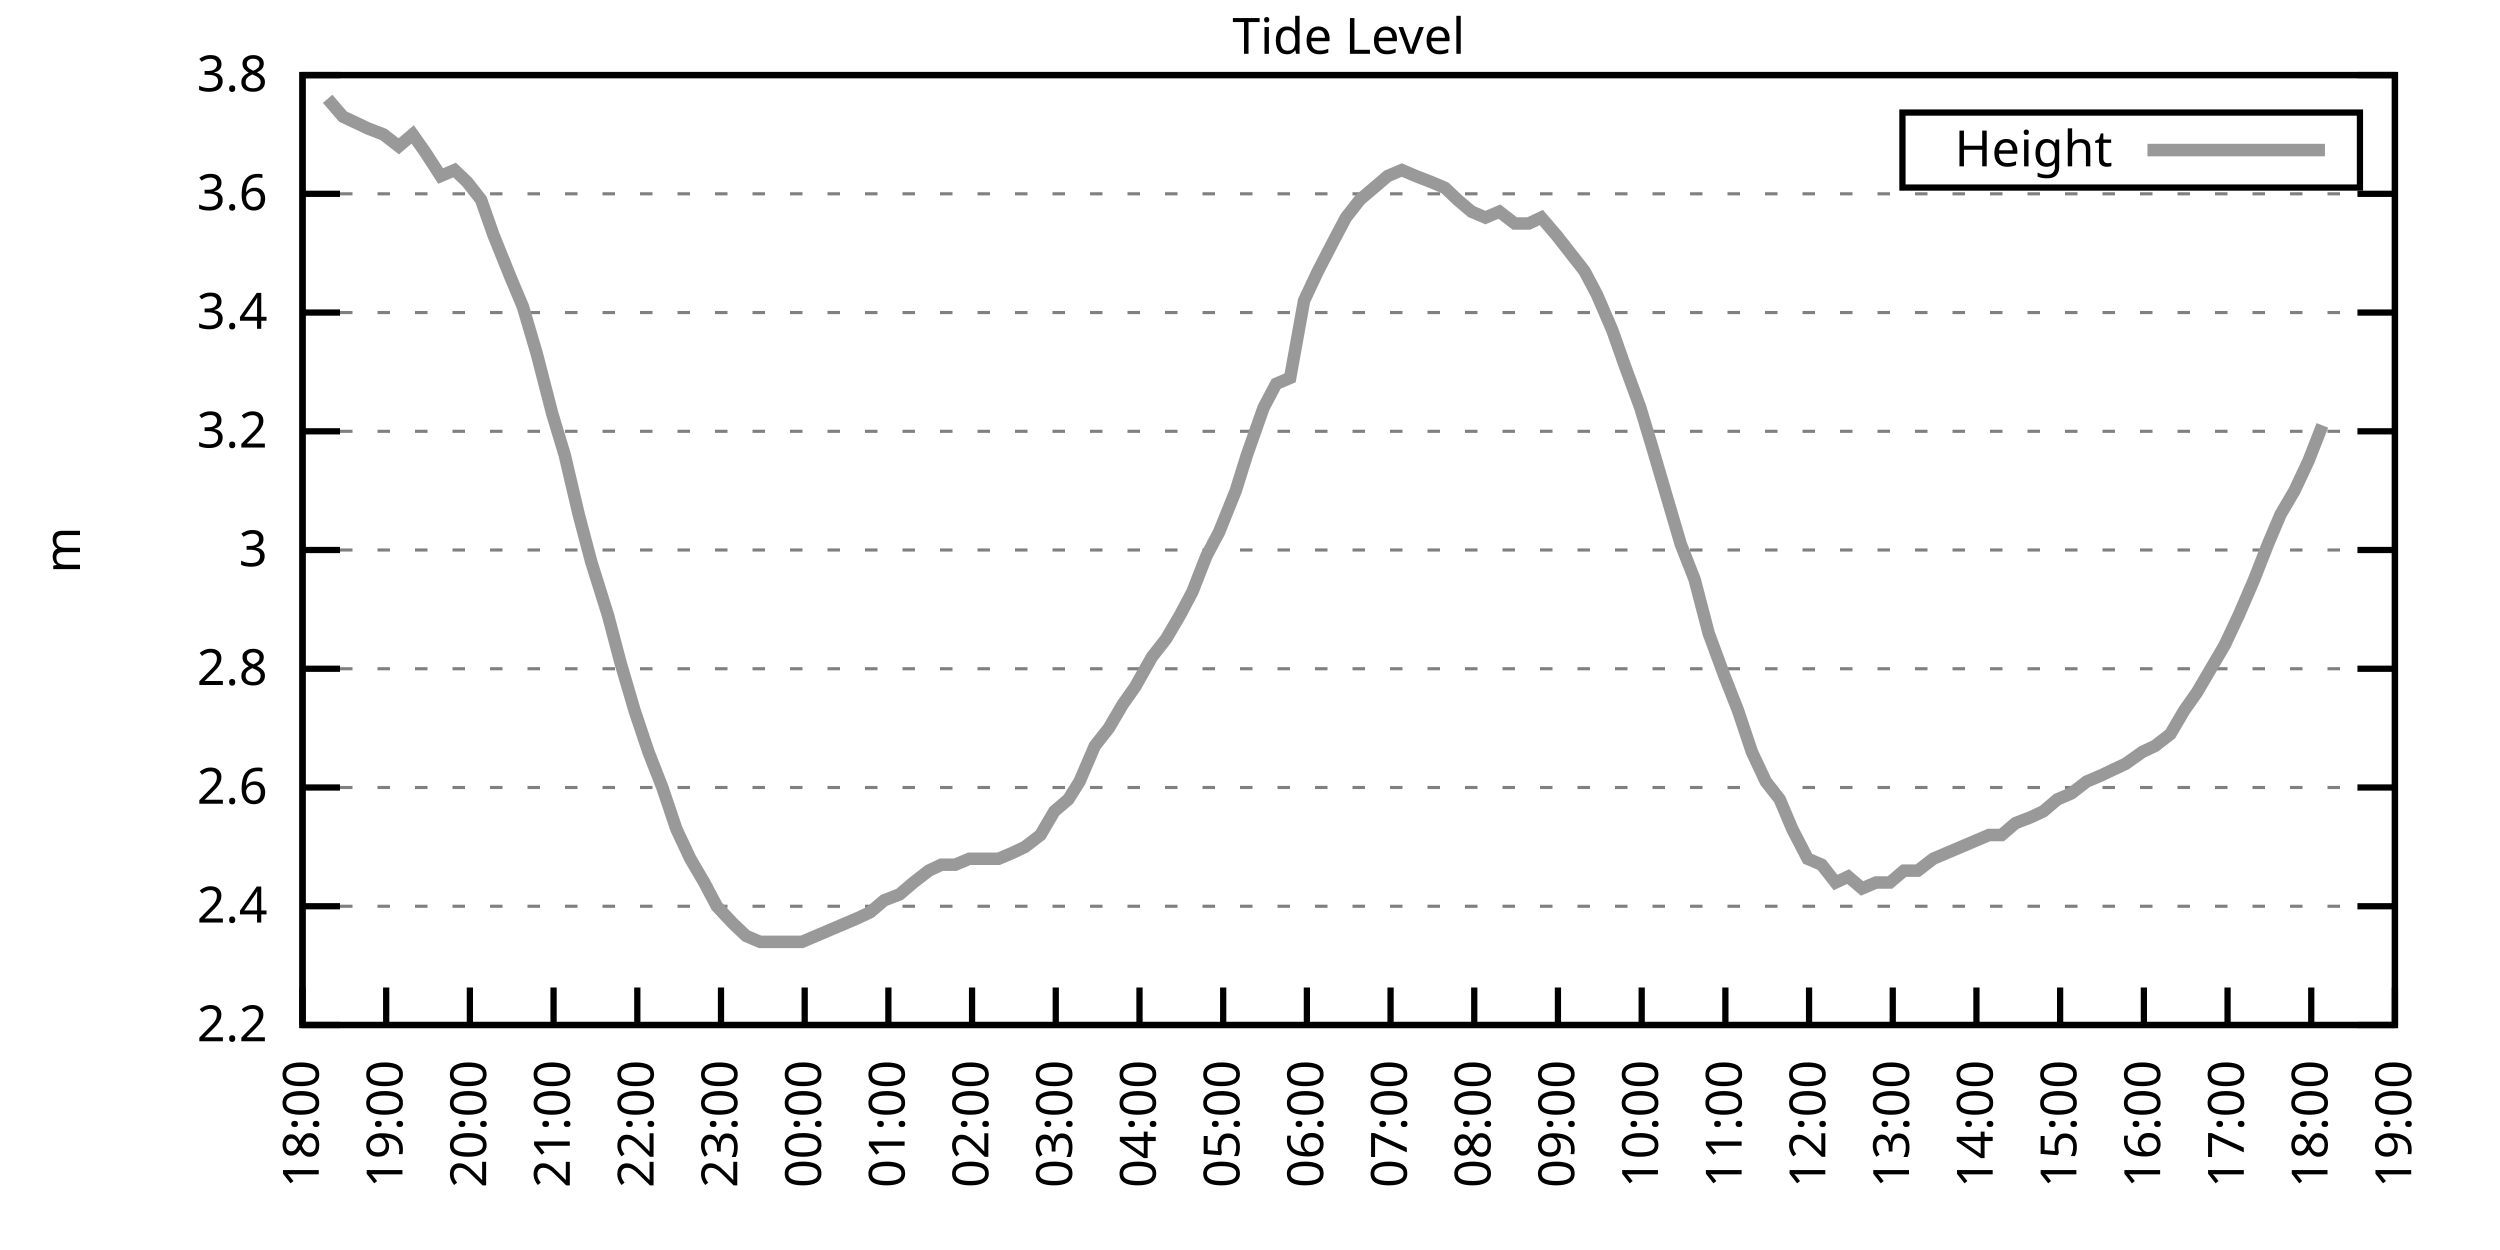
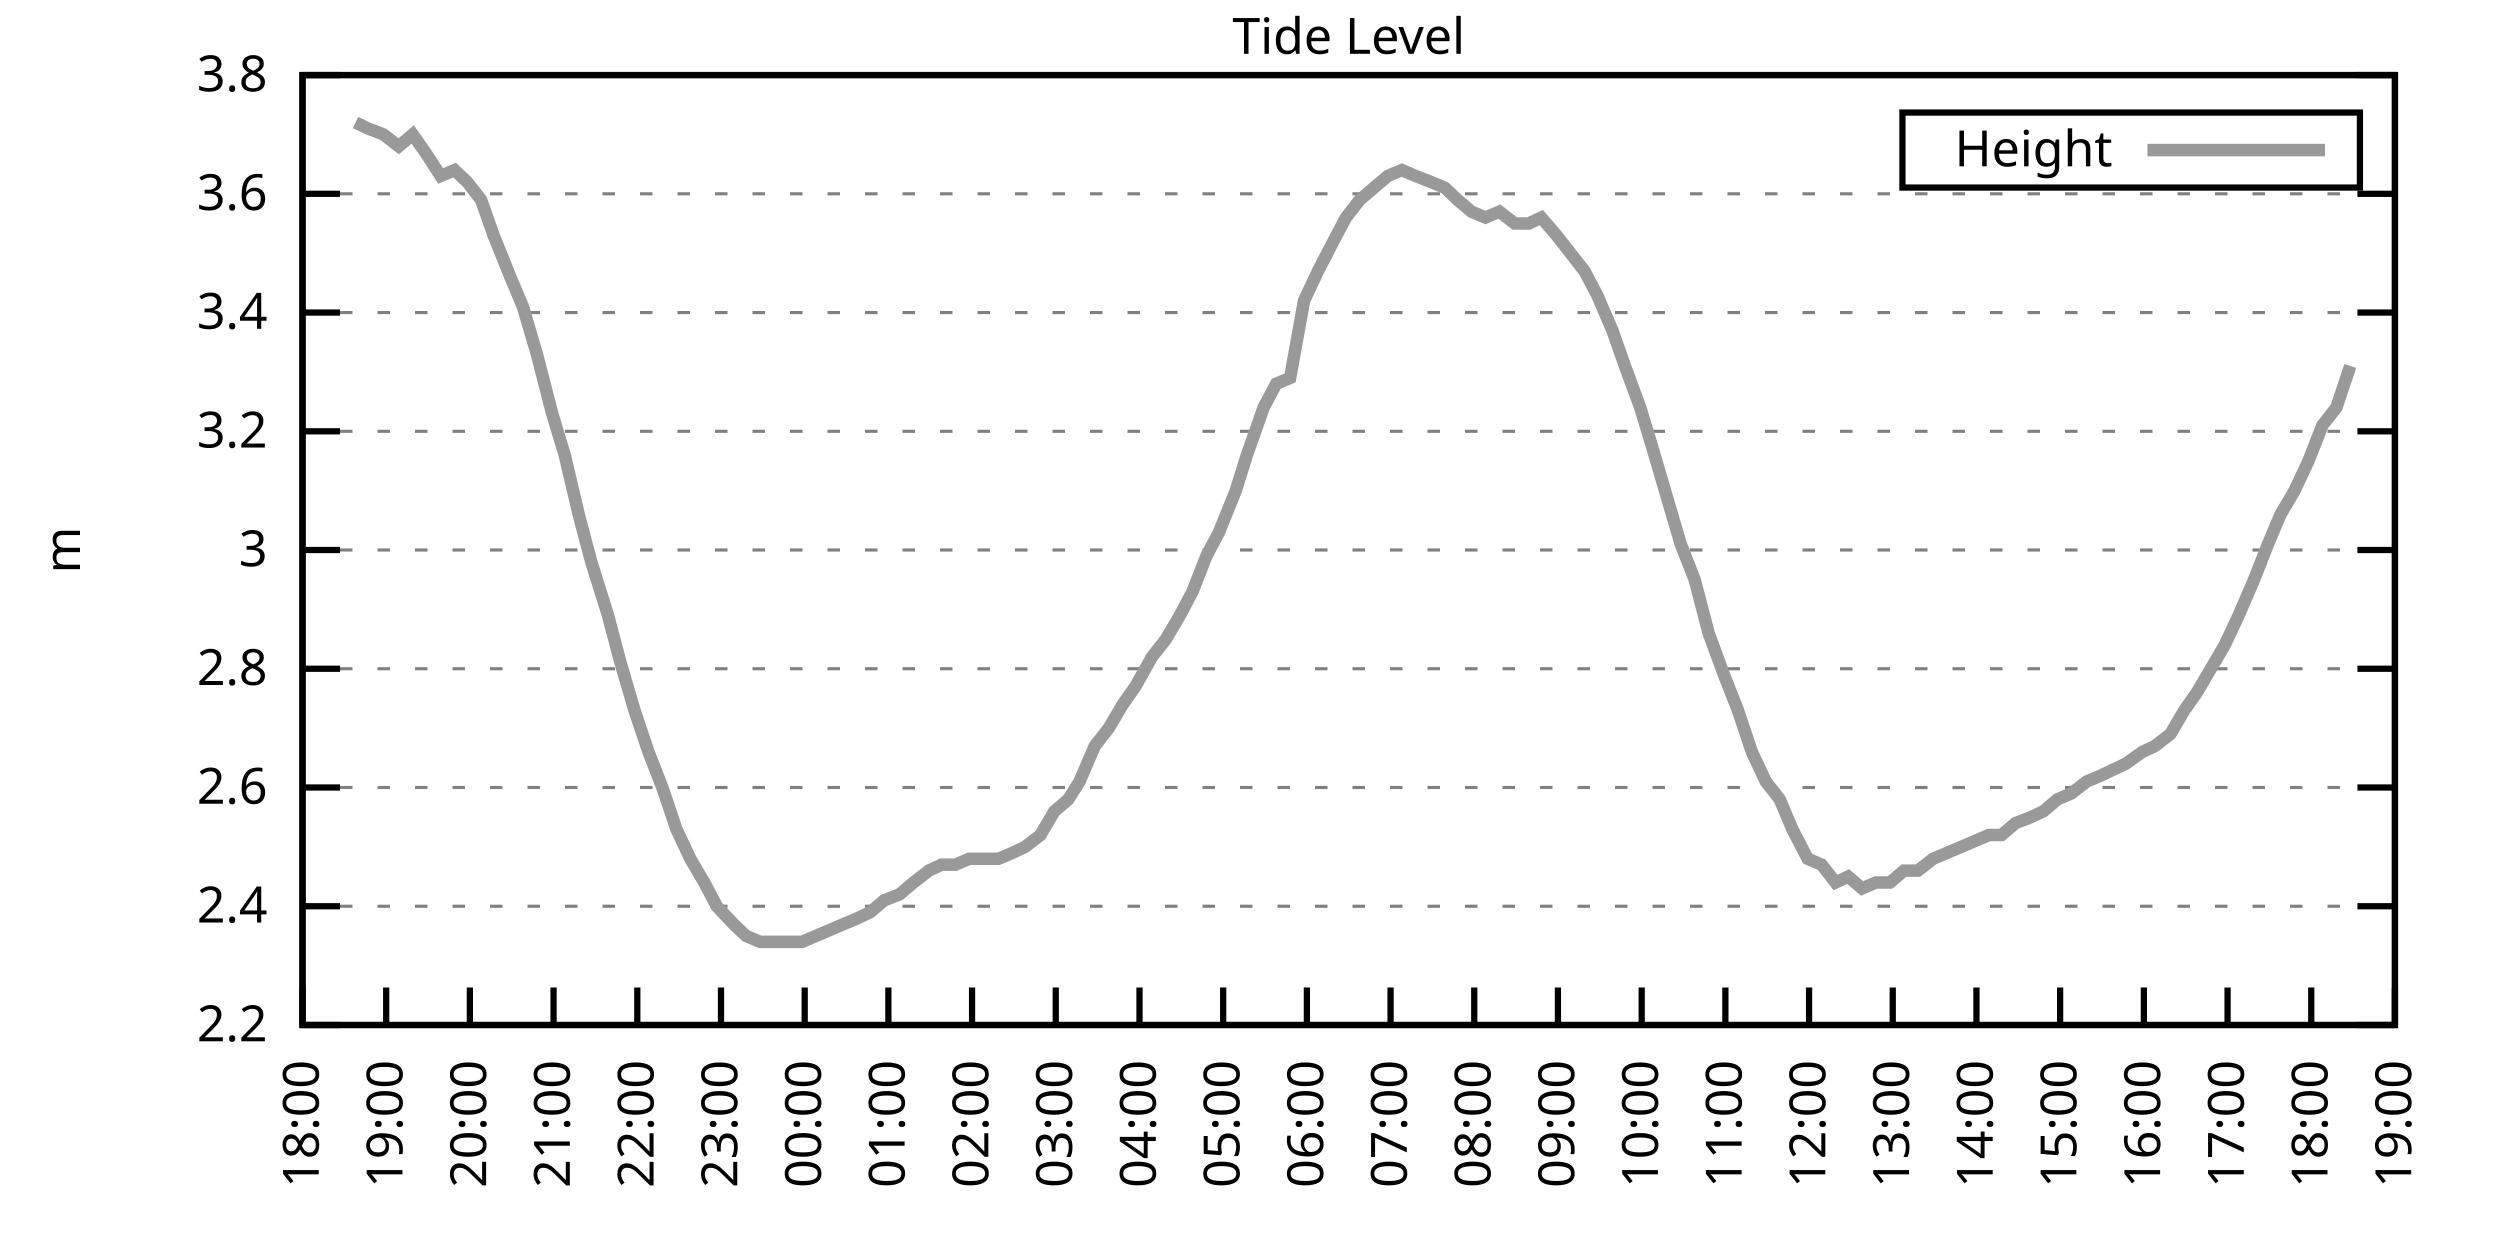
<svg xmlns="http://www.w3.org/2000/svg" xmlns:xlink="http://www.w3.org/1999/xlink" width="400" height="200" viewBox="0 0 400 200">
  <g id="gnuplot_canvas">
    <rect x="0" y="0" width="400" height="200" fill="none" />
    <defs>
      <circle id="gpDot" r="0.5" stroke-width="0.5" stroke="currentColor" />
      <path id="gpPt0" stroke-width="0.333" stroke="currentColor" d="M-1,0 h2 M0,-1 v2" />
      <path id="gpPt1" stroke-width="0.333" stroke="currentColor" d="M-1,-1 L1,1 M1,-1 L-1,1" />
      <path id="gpPt2" stroke-width="0.333" stroke="currentColor" d="M-1,0 L1,0 M0,-1 L0,1 M-1,-1 L1,1 M-1,1 L1,-1" />
      <rect id="gpPt3" stroke-width="0.333" stroke="currentColor" x="-1" y="-1" width="2" height="2" />
      <rect id="gpPt4" stroke-width="0.333" stroke="currentColor" fill="currentColor" x="-1" y="-1" width="2" height="2" />
      <circle id="gpPt5" stroke-width="0.333" stroke="currentColor" cx="0" cy="0" r="1" />
      <use xlink:href="#gpPt5" id="gpPt6" fill="currentColor" stroke="none" />
      <path id="gpPt7" stroke-width="0.333" stroke="currentColor" d="M0,-1.33 L-1.33,0.67 L1.33,0.67 z" />
      <use xlink:href="#gpPt7" id="gpPt8" fill="currentColor" stroke="none" />
      <use xlink:href="#gpPt7" id="gpPt9" stroke="currentColor" transform="rotate(180)" />
      <use xlink:href="#gpPt9" id="gpPt10" fill="currentColor" stroke="none" />
      <use xlink:href="#gpPt3" id="gpPt11" stroke="currentColor" transform="rotate(45)" />
      <use xlink:href="#gpPt11" id="gpPt12" fill="currentColor" stroke="none" />
      <path id="gpPt13" stroke-width="0.333" stroke="currentColor" d="M0,1.330 L1.265,0.411 L0.782,-1.067 L-0.782,-1.076 L-1.265,0.411 z" />
      <use xlink:href="#gpPt13" id="gpPt14" fill="currentColor" stroke="none" />
      <filter id="textbox" filterUnits="objectBoundingBox" x="0" y="0" height="1" width="1">
        <feFlood flood-color="white" flood-opacity="1" result="bgnd" />
        <feComposite in="SourceGraphic" in2="bgnd" operator="atop" />
      </filter>
      <filter id="greybox" filterUnits="objectBoundingBox" x="0" y="0" height="1" width="1">
        <feFlood flood-color="lightgrey" flood-opacity="1" result="grey" />
        <feComposite in="SourceGraphic" in2="grey" operator="atop" />
      </filter>
    </defs>
    <g fill="none" color="white" stroke="currentColor" stroke-width="1.00" stroke-linecap="butt" stroke-linejoin="miter">
</g>
    <g fill="none" color="black" stroke="currentColor" stroke-width="1.00" stroke-linecap="butt" stroke-linejoin="miter">
      <g stroke="none" shape-rendering="crispEdges">
        <polygon fill="rgb(255, 255, 255)" points="48.40,164.00 383.18,164.00 383.18,12.02 48.40,12.02 " />
      </g>
    </g>
    <g fill="none" color="black" stroke="currentColor" stroke-width="1.00" stroke-linecap="butt" stroke-linejoin="miter">
</g>
    <g fill="none" color="black" stroke="black" stroke-width="0.50" stroke-linecap="butt" stroke-linejoin="miter">
</g>
    <g fill="none" color="gray" stroke="currentColor" stroke-width="0.50" stroke-linecap="butt" stroke-linejoin="miter">
      <path stroke="gray" stroke-dasharray="2,4" class="gridline" d="M48.40,164.00 L383.19,164.00  " />
    </g>
    <g fill="none" color="gray" stroke="gray" stroke-width="1.00" stroke-linecap="butt" stroke-linejoin="miter">
</g>
    <g fill="none" color="black" stroke="currentColor" stroke-width="1.00" stroke-linecap="butt" stroke-linejoin="miter">
      <path stroke="black" d="M48.40,164.00 L54.40,164.00 M383.19,164.00 L377.19,164.00  " />
      <g transform="translate(42.80,166.60)" stroke="none" fill="black" font-family="Sans" font-size="8.00" text-anchor="end">
        <text>
          <tspan font-family="Sans"> 2.2</tspan>
        </text>
      </g>
    </g>
    <g fill="none" color="black" stroke="currentColor" stroke-width="1.00" stroke-linecap="butt" stroke-linejoin="miter">
</g>
    <g fill="none" color="black" stroke="black" stroke-width="0.50" stroke-linecap="butt" stroke-linejoin="miter">
</g>
    <g fill="none" color="gray" stroke="currentColor" stroke-width="0.50" stroke-linecap="butt" stroke-linejoin="miter">
      <path stroke="gray" stroke-dasharray="2,4" class="gridline" d="M48.40,145.00 L383.19,145.00  " />
    </g>
    <g fill="none" color="gray" stroke="gray" stroke-width="1.00" stroke-linecap="butt" stroke-linejoin="miter">
</g>
    <g fill="none" color="black" stroke="currentColor" stroke-width="1.00" stroke-linecap="butt" stroke-linejoin="miter">
      <path stroke="black" d="M48.40,145.00 L54.40,145.00 M383.19,145.00 L377.19,145.00  " />
      <g transform="translate(42.80,147.60)" stroke="none" fill="black" font-family="Sans" font-size="8.00" text-anchor="end">
        <text>
          <tspan font-family="Sans"> 2.4</tspan>
        </text>
      </g>
    </g>
    <g fill="none" color="black" stroke="currentColor" stroke-width="1.00" stroke-linecap="butt" stroke-linejoin="miter">
</g>
    <g fill="none" color="black" stroke="black" stroke-width="0.50" stroke-linecap="butt" stroke-linejoin="miter">
</g>
    <g fill="none" color="gray" stroke="currentColor" stroke-width="0.50" stroke-linecap="butt" stroke-linejoin="miter">
      <path stroke="gray" stroke-dasharray="2,4" class="gridline" d="M48.40,126.00 L383.19,126.00  " />
    </g>
    <g fill="none" color="gray" stroke="gray" stroke-width="1.00" stroke-linecap="butt" stroke-linejoin="miter">
</g>
    <g fill="none" color="black" stroke="currentColor" stroke-width="1.00" stroke-linecap="butt" stroke-linejoin="miter">
      <path stroke="black" d="M48.40,126.00 L54.40,126.00 M383.19,126.00 L377.19,126.00  " />
      <g transform="translate(42.80,128.60)" stroke="none" fill="black" font-family="Sans" font-size="8.00" text-anchor="end">
        <text>
          <tspan font-family="Sans"> 2.6</tspan>
        </text>
      </g>
    </g>
    <g fill="none" color="black" stroke="currentColor" stroke-width="1.00" stroke-linecap="butt" stroke-linejoin="miter">
</g>
    <g fill="none" color="black" stroke="black" stroke-width="0.50" stroke-linecap="butt" stroke-linejoin="miter">
</g>
    <g fill="none" color="gray" stroke="currentColor" stroke-width="0.50" stroke-linecap="butt" stroke-linejoin="miter">
      <path stroke="gray" stroke-dasharray="2,4" class="gridline" d="M48.40,107.00 L383.19,107.00  " />
    </g>
    <g fill="none" color="gray" stroke="gray" stroke-width="1.00" stroke-linecap="butt" stroke-linejoin="miter">
</g>
    <g fill="none" color="black" stroke="currentColor" stroke-width="1.00" stroke-linecap="butt" stroke-linejoin="miter">
      <path stroke="black" d="M48.40,107.00 L54.40,107.00 M383.19,107.00 L377.19,107.00  " />
      <g transform="translate(42.80,109.60)" stroke="none" fill="black" font-family="Sans" font-size="8.00" text-anchor="end">
        <text>
          <tspan font-family="Sans"> 2.8</tspan>
        </text>
      </g>
    </g>
    <g fill="none" color="black" stroke="currentColor" stroke-width="1.00" stroke-linecap="butt" stroke-linejoin="miter">
</g>
    <g fill="none" color="black" stroke="black" stroke-width="0.50" stroke-linecap="butt" stroke-linejoin="miter">
</g>
    <g fill="none" color="gray" stroke="currentColor" stroke-width="0.50" stroke-linecap="butt" stroke-linejoin="miter">
      <path stroke="gray" stroke-dasharray="2,4" class="gridline" d="M48.40,88.00 L383.19,88.00  " />
    </g>
    <g fill="none" color="gray" stroke="gray" stroke-width="1.00" stroke-linecap="butt" stroke-linejoin="miter">
</g>
    <g fill="none" color="black" stroke="currentColor" stroke-width="1.00" stroke-linecap="butt" stroke-linejoin="miter">
      <path stroke="black" d="M48.40,88.00 L54.40,88.00 M383.19,88.00 L377.19,88.00  " />
      <g transform="translate(42.80,90.60)" stroke="none" fill="black" font-family="Sans" font-size="8.00" text-anchor="end">
        <text>
          <tspan font-family="Sans"> 3</tspan>
        </text>
      </g>
    </g>
    <g fill="none" color="black" stroke="currentColor" stroke-width="1.00" stroke-linecap="butt" stroke-linejoin="miter">
</g>
    <g fill="none" color="black" stroke="black" stroke-width="0.50" stroke-linecap="butt" stroke-linejoin="miter">
</g>
    <g fill="none" color="gray" stroke="currentColor" stroke-width="0.50" stroke-linecap="butt" stroke-linejoin="miter">
      <path stroke="gray" stroke-dasharray="2,4" class="gridline" d="M48.40,69.01 L383.19,69.01  " />
    </g>
    <g fill="none" color="gray" stroke="gray" stroke-width="1.00" stroke-linecap="butt" stroke-linejoin="miter">
</g>
    <g fill="none" color="black" stroke="currentColor" stroke-width="1.00" stroke-linecap="butt" stroke-linejoin="miter">
      <path stroke="black" d="M48.40,69.01 L54.40,69.01 M383.19,69.01 L377.19,69.01  " />
      <g transform="translate(42.80,71.61)" stroke="none" fill="black" font-family="Sans" font-size="8.00" text-anchor="end">
        <text>
          <tspan font-family="Sans"> 3.2</tspan>
        </text>
      </g>
    </g>
    <g fill="none" color="black" stroke="currentColor" stroke-width="1.00" stroke-linecap="butt" stroke-linejoin="miter">
</g>
    <g fill="none" color="black" stroke="black" stroke-width="0.50" stroke-linecap="butt" stroke-linejoin="miter">
</g>
    <g fill="none" color="gray" stroke="currentColor" stroke-width="0.50" stroke-linecap="butt" stroke-linejoin="miter">
      <path stroke="gray" stroke-dasharray="2,4" class="gridline" d="M48.40,50.01 L383.19,50.01  " />
    </g>
    <g fill="none" color="gray" stroke="gray" stroke-width="1.00" stroke-linecap="butt" stroke-linejoin="miter">
</g>
    <g fill="none" color="black" stroke="currentColor" stroke-width="1.00" stroke-linecap="butt" stroke-linejoin="miter">
      <path stroke="black" d="M48.40,50.01 L54.40,50.01 M383.19,50.01 L377.19,50.01  " />
      <g transform="translate(42.80,52.61)" stroke="none" fill="black" font-family="Sans" font-size="8.00" text-anchor="end">
        <text>
          <tspan font-family="Sans"> 3.4</tspan>
        </text>
      </g>
    </g>
    <g fill="none" color="black" stroke="currentColor" stroke-width="1.00" stroke-linecap="butt" stroke-linejoin="miter">
</g>
    <g fill="none" color="black" stroke="black" stroke-width="0.50" stroke-linecap="butt" stroke-linejoin="miter">
</g>
    <g fill="none" color="gray" stroke="currentColor" stroke-width="0.50" stroke-linecap="butt" stroke-linejoin="miter">
      <path stroke="gray" stroke-dasharray="2,4" class="gridline" d="M48.40,31.01 L383.19,31.01  " />
    </g>
    <g fill="none" color="gray" stroke="gray" stroke-width="1.00" stroke-linecap="butt" stroke-linejoin="miter">
</g>
    <g fill="none" color="black" stroke="currentColor" stroke-width="1.00" stroke-linecap="butt" stroke-linejoin="miter">
      <path stroke="black" d="M48.40,31.01 L54.40,31.01 M383.19,31.01 L377.19,31.01  " />
      <g transform="translate(42.80,33.61)" stroke="none" fill="black" font-family="Sans" font-size="8.00" text-anchor="end">
        <text>
          <tspan font-family="Sans"> 3.6</tspan>
        </text>
      </g>
    </g>
    <g fill="none" color="black" stroke="currentColor" stroke-width="1.00" stroke-linecap="butt" stroke-linejoin="miter">
</g>
    <g fill="none" color="black" stroke="black" stroke-width="0.50" stroke-linecap="butt" stroke-linejoin="miter">
</g>
    <g fill="none" color="gray" stroke="currentColor" stroke-width="0.50" stroke-linecap="butt" stroke-linejoin="miter">
      <path stroke="gray" stroke-dasharray="2,4" class="gridline" d="M48.40,12.01 L383.19,12.01  " />
    </g>
    <g fill="none" color="gray" stroke="gray" stroke-width="1.00" stroke-linecap="butt" stroke-linejoin="miter">
</g>
    <g fill="none" color="black" stroke="currentColor" stroke-width="1.00" stroke-linecap="butt" stroke-linejoin="miter">
      <path stroke="black" d="M48.40,12.01 L54.40,12.01 M383.19,12.01 L377.19,12.01  " />
      <g transform="translate(42.80,14.61)" stroke="none" fill="black" font-family="Sans" font-size="8.00" text-anchor="end">
        <text>
          <tspan font-family="Sans"> 3.8</tspan>
        </text>
      </g>
    </g>
    <g fill="none" color="black" stroke="currentColor" stroke-width="1.00" stroke-linecap="butt" stroke-linejoin="miter">
      <path stroke="black" d="M48.40,164.00 L48.40,158.00  " />
      <g transform="translate(51.00,169.60) rotate(270.00)" stroke="none" fill="black" font-family="Sans" font-size="8.00" text-anchor="end">
        <text>
          <tspan font-family="Sans">18:00</tspan>
        </text>
      </g>
    </g>
    <g fill="none" color="black" stroke="currentColor" stroke-width="1.00" stroke-linecap="butt" stroke-linejoin="miter">
      <path stroke="black" d="M61.79,164.00 L61.79,158.00  " />
      <g transform="translate(64.39,169.60) rotate(270.00)" stroke="none" fill="black" font-family="Sans" font-size="8.00" text-anchor="end">
        <text>
          <tspan font-family="Sans">19:00</tspan>
        </text>
      </g>
    </g>
    <g fill="none" color="black" stroke="currentColor" stroke-width="1.00" stroke-linecap="butt" stroke-linejoin="miter">
      <path stroke="black" d="M75.18,164.00 L75.18,158.00  " />
      <g transform="translate(77.78,169.60) rotate(270.00)" stroke="none" fill="black" font-family="Sans" font-size="8.00" text-anchor="end">
        <text>
          <tspan font-family="Sans">20:00</tspan>
        </text>
      </g>
    </g>
    <g fill="none" color="black" stroke="currentColor" stroke-width="1.00" stroke-linecap="butt" stroke-linejoin="miter">
      <path stroke="black" d="M88.57,164.00 L88.57,158.00  " />
      <g transform="translate(91.17,169.60) rotate(270.00)" stroke="none" fill="black" font-family="Sans" font-size="8.00" text-anchor="end">
        <text>
          <tspan font-family="Sans">21:00</tspan>
        </text>
      </g>
    </g>
    <g fill="none" color="black" stroke="currentColor" stroke-width="1.00" stroke-linecap="butt" stroke-linejoin="miter">
      <path stroke="black" d="M101.97,164.00 L101.97,158.00  " />
      <g transform="translate(104.57,169.60) rotate(270.00)" stroke="none" fill="black" font-family="Sans" font-size="8.00" text-anchor="end">
        <text>
          <tspan font-family="Sans">22:00</tspan>
        </text>
      </g>
    </g>
    <g fill="none" color="black" stroke="currentColor" stroke-width="1.00" stroke-linecap="butt" stroke-linejoin="miter">
      <path stroke="black" d="M115.36,164.00 L115.36,158.00  " />
      <g transform="translate(117.96,169.60) rotate(270.00)" stroke="none" fill="black" font-family="Sans" font-size="8.00" text-anchor="end">
        <text>
          <tspan font-family="Sans">23:00</tspan>
        </text>
      </g>
    </g>
    <g fill="none" color="black" stroke="currentColor" stroke-width="1.00" stroke-linecap="butt" stroke-linejoin="miter">
      <path stroke="black" d="M128.75,164.00 L128.75,158.00  " />
      <g transform="translate(131.35,169.60) rotate(270.00)" stroke="none" fill="black" font-family="Sans" font-size="8.00" text-anchor="end">
        <text>
          <tspan font-family="Sans">00:00</tspan>
        </text>
      </g>
    </g>
    <g fill="none" color="black" stroke="currentColor" stroke-width="1.00" stroke-linecap="butt" stroke-linejoin="miter">
      <path stroke="black" d="M142.14,164.00 L142.14,158.00  " />
      <g transform="translate(144.74,169.60) rotate(270.00)" stroke="none" fill="black" font-family="Sans" font-size="8.00" text-anchor="end">
        <text>
          <tspan font-family="Sans">01:00</tspan>
        </text>
      </g>
    </g>
    <g fill="none" color="black" stroke="currentColor" stroke-width="1.00" stroke-linecap="butt" stroke-linejoin="miter">
      <path stroke="black" d="M155.53,164.00 L155.53,158.00  " />
      <g transform="translate(158.13,169.60) rotate(270.00)" stroke="none" fill="black" font-family="Sans" font-size="8.00" text-anchor="end">
        <text>
          <tspan font-family="Sans">02:00</tspan>
        </text>
      </g>
    </g>
    <g fill="none" color="black" stroke="currentColor" stroke-width="1.00" stroke-linecap="butt" stroke-linejoin="miter">
      <path stroke="black" d="M168.92,164.00 L168.92,158.00  " />
      <g transform="translate(171.52,169.60) rotate(270.00)" stroke="none" fill="black" font-family="Sans" font-size="8.00" text-anchor="end">
        <text>
          <tspan font-family="Sans">03:00</tspan>
        </text>
      </g>
    </g>
    <g fill="none" color="black" stroke="currentColor" stroke-width="1.00" stroke-linecap="butt" stroke-linejoin="miter">
      <path stroke="black" d="M182.32,164.00 L182.32,158.00  " />
      <g transform="translate(184.92,169.60) rotate(270.00)" stroke="none" fill="black" font-family="Sans" font-size="8.00" text-anchor="end">
        <text>
          <tspan font-family="Sans">04:00</tspan>
        </text>
      </g>
    </g>
    <g fill="none" color="black" stroke="currentColor" stroke-width="1.00" stroke-linecap="butt" stroke-linejoin="miter">
      <path stroke="black" d="M195.71,164.00 L195.71,158.00  " />
      <g transform="translate(198.31,169.60) rotate(270.00)" stroke="none" fill="black" font-family="Sans" font-size="8.00" text-anchor="end">
        <text>
          <tspan font-family="Sans">05:00</tspan>
        </text>
      </g>
    </g>
    <g fill="none" color="black" stroke="currentColor" stroke-width="1.00" stroke-linecap="butt" stroke-linejoin="miter">
      <path stroke="black" d="M209.10,164.00 L209.10,158.00  " />
      <g transform="translate(211.70,169.60) rotate(270.00)" stroke="none" fill="black" font-family="Sans" font-size="8.00" text-anchor="end">
        <text>
          <tspan font-family="Sans">06:00</tspan>
        </text>
      </g>
    </g>
    <g fill="none" color="black" stroke="currentColor" stroke-width="1.00" stroke-linecap="butt" stroke-linejoin="miter">
      <path stroke="black" d="M222.49,164.00 L222.49,158.00  " />
      <g transform="translate(225.09,169.60) rotate(270.00)" stroke="none" fill="black" font-family="Sans" font-size="8.00" text-anchor="end">
        <text>
          <tspan font-family="Sans">07:00</tspan>
        </text>
      </g>
    </g>
    <g fill="none" color="black" stroke="currentColor" stroke-width="1.00" stroke-linecap="butt" stroke-linejoin="miter">
      <path stroke="black" d="M235.88,164.00 L235.88,158.00  " />
      <g transform="translate(238.48,169.60) rotate(270.00)" stroke="none" fill="black" font-family="Sans" font-size="8.00" text-anchor="end">
        <text>
          <tspan font-family="Sans">08:00</tspan>
        </text>
      </g>
    </g>
    <g fill="none" color="black" stroke="currentColor" stroke-width="1.00" stroke-linecap="butt" stroke-linejoin="miter">
      <path stroke="black" d="M249.27,164.00 L249.27,158.00  " />
      <g transform="translate(251.87,169.60) rotate(270.00)" stroke="none" fill="black" font-family="Sans" font-size="8.00" text-anchor="end">
        <text>
          <tspan font-family="Sans">09:00</tspan>
        </text>
      </g>
    </g>
    <g fill="none" color="black" stroke="currentColor" stroke-width="1.00" stroke-linecap="butt" stroke-linejoin="miter">
      <path stroke="black" d="M262.67,164.00 L262.67,158.00  " />
      <g transform="translate(265.27,169.60) rotate(270.00)" stroke="none" fill="black" font-family="Sans" font-size="8.00" text-anchor="end">
        <text>
          <tspan font-family="Sans">10:00</tspan>
        </text>
      </g>
    </g>
    <g fill="none" color="black" stroke="currentColor" stroke-width="1.00" stroke-linecap="butt" stroke-linejoin="miter">
      <path stroke="black" d="M276.06,164.00 L276.06,158.00  " />
      <g transform="translate(278.66,169.60) rotate(270.00)" stroke="none" fill="black" font-family="Sans" font-size="8.00" text-anchor="end">
        <text>
          <tspan font-family="Sans">11:00</tspan>
        </text>
      </g>
    </g>
    <g fill="none" color="black" stroke="currentColor" stroke-width="1.00" stroke-linecap="butt" stroke-linejoin="miter">
      <path stroke="black" d="M289.45,164.00 L289.45,158.00  " />
      <g transform="translate(292.05,169.60) rotate(270.00)" stroke="none" fill="black" font-family="Sans" font-size="8.00" text-anchor="end">
        <text>
          <tspan font-family="Sans">12:00</tspan>
        </text>
      </g>
    </g>
    <g fill="none" color="black" stroke="currentColor" stroke-width="1.00" stroke-linecap="butt" stroke-linejoin="miter">
      <path stroke="black" d="M302.84,164.00 L302.84,158.00  " />
      <g transform="translate(305.44,169.60) rotate(270.00)" stroke="none" fill="black" font-family="Sans" font-size="8.00" text-anchor="end">
        <text>
          <tspan font-family="Sans">13:00</tspan>
        </text>
      </g>
    </g>
    <g fill="none" color="black" stroke="currentColor" stroke-width="1.00" stroke-linecap="butt" stroke-linejoin="miter">
      <path stroke="black" d="M316.23,164.00 L316.23,158.00  " />
      <g transform="translate(318.83,169.60) rotate(270.00)" stroke="none" fill="black" font-family="Sans" font-size="8.00" text-anchor="end">
        <text>
          <tspan font-family="Sans">14:00</tspan>
        </text>
      </g>
    </g>
    <g fill="none" color="black" stroke="currentColor" stroke-width="1.00" stroke-linecap="butt" stroke-linejoin="miter">
      <path stroke="black" d="M329.62,164.00 L329.62,158.00  " />
      <g transform="translate(332.22,169.60) rotate(270.00)" stroke="none" fill="black" font-family="Sans" font-size="8.00" text-anchor="end">
        <text>
          <tspan font-family="Sans">15:00</tspan>
        </text>
      </g>
    </g>
    <g fill="none" color="black" stroke="currentColor" stroke-width="1.00" stroke-linecap="butt" stroke-linejoin="miter">
      <path stroke="black" d="M343.02,164.00 L343.02,158.00  " />
      <g transform="translate(345.62,169.60) rotate(270.00)" stroke="none" fill="black" font-family="Sans" font-size="8.00" text-anchor="end">
        <text>
          <tspan font-family="Sans">16:00</tspan>
        </text>
      </g>
    </g>
    <g fill="none" color="black" stroke="currentColor" stroke-width="1.00" stroke-linecap="butt" stroke-linejoin="miter">
      <path stroke="black" d="M356.41,164.00 L356.41,158.00  " />
      <g transform="translate(359.01,169.60) rotate(270.00)" stroke="none" fill="black" font-family="Sans" font-size="8.00" text-anchor="end">
        <text>
          <tspan font-family="Sans">17:00</tspan>
        </text>
      </g>
    </g>
    <g fill="none" color="black" stroke="currentColor" stroke-width="1.00" stroke-linecap="butt" stroke-linejoin="miter">
      <path stroke="black" d="M369.80,164.00 L369.80,158.00  " />
      <g transform="translate(372.40,169.60) rotate(270.00)" stroke="none" fill="black" font-family="Sans" font-size="8.00" text-anchor="end">
        <text>
          <tspan font-family="Sans">18:00</tspan>
        </text>
      </g>
    </g>
    <g fill="none" color="black" stroke="currentColor" stroke-width="1.00" stroke-linecap="butt" stroke-linejoin="miter">
      <path stroke="black" d="M383.19,164.00 L383.19,158.00  " />
      <g transform="translate(385.79,169.60) rotate(270.00)" stroke="none" fill="black" font-family="Sans" font-size="8.00" text-anchor="end">
        <text>
          <tspan font-family="Sans">19:00</tspan>
        </text>
      </g>
    </g>
    <g fill="none" color="black" stroke="currentColor" stroke-width="1.00" stroke-linecap="butt" stroke-linejoin="miter">
</g>
    <g fill="none" color="black" stroke="currentColor" stroke-width="1.00" stroke-linecap="butt" stroke-linejoin="miter">
      <path stroke="black" d="M48.40,12.01 L48.40,164.00 L383.19,164.00 L383.19,12.01 L48.40,12.01 Z  " />
    </g>
    <g fill="none" color="black" stroke="currentColor" stroke-width="1.00" stroke-linecap="butt" stroke-linejoin="miter">
</g>
    <g fill="none" color="black" stroke="currentColor" stroke-width="1.00" stroke-linecap="butt" stroke-linejoin="miter">
      <path stroke="black" d="M304.39,30.01 L304.39,18.01 L377.59,18.01 L377.59,30.01 L304.39,30.01 Z  " />
    </g>
    <g id="Tide_level_plot_1">
      <g fill="none" color="white" stroke="black" stroke-width="2.00" stroke-linecap="butt" stroke-linejoin="miter">
</g>
      <g fill="none" color="black" stroke="currentColor" stroke-width="2.00" stroke-linecap="butt" stroke-linejoin="miter">
        <g transform="translate(337.99,26.61)" stroke="none" fill="black" font-family="Sans" font-size="8.00" text-anchor="end">
          <text>
            <tspan font-family="Sans">Height</tspan>
          </text>
        </g>
      </g>
      <g fill="none" color="black" stroke="currentColor" stroke-width="2.00" stroke-linecap="butt" stroke-linejoin="miter">
-         <path stroke="rgb(153, 153, 153)" d="M343.59,24.01 L371.99,24.01 M52.42,15.81 L54.87,18.66 L56.88,19.61 L58.89,20.56 L61.35,21.51 L63.80,23.41   L66.03,21.51 L68.04,24.36 L70.50,28.16 L72.73,27.21 L74.74,29.11 L76.97,31.96 L78.98,37.66 L81.66,44.31   L83.66,49.06 L85.90,56.66 L88.35,66.16 L90.36,72.81 L92.59,82.31 L94.60,89.90 L97.28,98.45 L99.29,106.05   L101.52,113.65 L103.75,120.30 L105.98,126.00 L108.22,132.65 L110.45,137.40 L112.68,141.20 L114.69,145.00 L117.37,147.85   L119.38,149.75 L121.61,150.70 L123.62,150.70 L125.85,150.70 L128.30,150.70 L130.54,149.75 L132.77,148.80 L135.00,147.85   L137.23,146.90 L139.24,145.95 L141.47,144.05 L143.93,143.10 L146.16,141.20 L148.61,139.30 L150.62,138.35 L152.85,138.35   L155.09,137.40 L157.32,137.40 L159.77,137.40 L162.01,136.45 L164.01,135.50 L166.47,133.60 L168.70,129.80 L170.93,127.90   L172.72,125.05 L175.17,119.35 L177.41,116.50 L179.64,112.70 L181.65,109.85 L184.32,105.10 L186.56,102.25 L188.79,98.45   L190.80,94.65 L193.03,88.95 L195.04,85.16 L197.72,78.51 L199.50,72.81 L202.18,65.21 L204.19,61.41 L206.42,60.46   L208.65,48.11 L210.88,43.36 L213.34,38.61 L215.35,34.81 L217.58,31.96 L219.81,30.06 L222.04,28.16 L224.28,27.21   L226.51,28.16 L228.96,29.11 L231.20,30.06 L233.20,31.96 L235.44,33.86 L237.67,34.81 L239.90,33.86 L242.36,35.76   L244.59,35.76 L246.60,34.81 L249.05,37.66 L251.28,40.51 L253.51,43.36 L255.52,47.16 L257.98,52.86 L259.99,58.56   L262.44,65.21 L264.45,71.86 L266.68,79.46 L268.92,87.06 L271.15,92.75 L273.38,101.30 L275.83,107.95 L278.07,113.65   L280.30,120.30 L282.53,125.05 L284.76,127.90 L286.77,132.65 L289.23,137.40 L291.46,138.35 L293.69,141.20 L295.70,140.25   L297.93,142.15 L300.16,141.20 L302.39,141.20 L304.63,139.30 L306.86,139.30 L309.31,137.40 L311.54,136.45 L313.78,135.50   L316.01,134.55 L318.24,133.60 L320.25,133.60 L322.48,131.70 L324.94,130.75 L326.95,129.80 L329.18,127.90 L331.41,126.95   L333.86,125.05 L336.10,124.10 L338.10,123.15 L340.11,122.20 L342.79,120.30 L344.80,119.35 L347.26,117.45 L349.49,113.65   L351.50,110.80 L353.73,107.00 L355.96,103.20 L358.19,98.45 L360.65,92.75 L362.88,87.06 L364.89,82.31 L367.12,78.51   L369.35,73.76 L371.58,68.06  " />
+         <path stroke="rgb(153, 153, 153)" d="M343.59,24.01 L371.99,24.01 M56.88,19.61 L58.89,20.56 L61.35,21.51 L63.80,23.41 L66.03,21.51 L68.04,24.36   L70.50,28.16 L72.73,27.21 L74.74,29.11 L76.97,31.96 L78.98,37.66 L81.66,44.31 L83.66,49.06 L85.90,56.66   L88.35,66.16 L90.36,72.81 L92.59,82.31 L94.60,89.90 L97.28,98.45 L99.29,106.05 L101.52,113.65 L103.75,120.30   L105.98,126.00 L108.22,132.65 L110.45,137.40 L112.68,141.20 L114.69,145.00 L117.37,147.85 L119.38,149.75 L121.61,150.70   L123.62,150.70 L125.85,150.70 L128.30,150.70 L130.54,149.75 L132.77,148.80 L135.00,147.85 L137.23,146.90 L139.24,145.95   L141.47,144.05 L143.93,143.10 L146.16,141.20 L148.61,139.30 L150.62,138.35 L152.85,138.35 L155.09,137.40 L157.32,137.40   L159.77,137.40 L162.01,136.45 L164.01,135.50 L166.47,133.60 L168.70,129.80 L170.93,127.90 L172.72,125.05 L175.17,119.35   L177.41,116.50 L179.64,112.70 L181.65,109.85 L184.32,105.10 L186.56,102.25 L188.79,98.45 L190.80,94.65 L193.03,88.95   L195.04,85.16 L197.72,78.51 L199.50,72.81 L202.18,65.21 L204.19,61.41 L206.42,60.46 L208.65,48.11 L210.88,43.36   L213.34,38.61 L215.35,34.81 L217.58,31.96 L219.81,30.06 L222.04,28.16 L224.28,27.21 L226.51,28.16 L228.96,29.11   L231.20,30.06 L233.20,31.96 L235.44,33.86 L237.67,34.81 L239.90,33.86 L242.36,35.76 L244.59,35.76 L246.60,34.81   L249.05,37.66 L251.28,40.51 L253.51,43.36 L255.52,47.16 L257.98,52.86 L259.99,58.56 L262.44,65.21 L264.45,71.86   L266.68,79.46 L268.92,87.06 L271.15,92.75 L273.38,101.30 L275.83,107.95 L278.07,113.65 L280.30,120.30 L282.53,125.05   L284.76,127.90 L286.77,132.65 L289.23,137.40 L291.46,138.35 L293.69,141.20 L295.70,140.25 L297.93,142.15 L300.16,141.20   L302.39,141.20 L304.63,139.30 L306.86,139.30 L309.31,137.40 L311.54,136.45 L313.78,135.50 L316.01,134.55 L318.24,133.60   L320.25,133.60 L322.48,131.70 L324.94,130.75 L326.95,129.80 L329.18,127.90 L331.41,126.95 L333.86,125.05 L336.10,124.10   L338.10,123.15 L340.11,122.20 L342.79,120.30 L344.80,119.35 L347.26,117.45 L349.49,113.65 L351.50,110.80 L353.73,107.00   L355.96,103.20 L358.19,98.45 L360.65,92.75 L362.88,87.06 L364.89,82.31 L367.12,78.51 L369.35,73.76 L371.58,68.06   L373.82,65.21 L376.05,58.56  " />
      </g>
    </g>
    <g fill="none" color="black" stroke="currentColor" stroke-width="2.00" stroke-linecap="butt" stroke-linejoin="miter">
</g>
    <g fill="none" color="black" stroke="black" stroke-width="1.00" stroke-linecap="butt" stroke-linejoin="miter">
</g>
    <g fill="none" color="black" stroke="currentColor" stroke-width="1.00" stroke-linecap="butt" stroke-linejoin="miter">
      <path stroke="black" d="M48.40,12.01 L48.40,164.00 L383.19,164.00 L383.19,12.01 L48.40,12.01 Z  " />
      <g transform="translate(12.80,88.01) rotate(270.00)" stroke="none" fill="black" font-family="Sans" font-size="8.00" text-anchor="middle">
        <text>
          <tspan font-family="Sans">m</tspan>
        </text>
      </g>
    </g>
    <g fill="none" color="black" stroke="currentColor" stroke-width="1.00" stroke-linecap="butt" stroke-linejoin="miter">
</g>
    <g fill="none" color="black" stroke="currentColor" stroke-width="1.00" stroke-linecap="butt" stroke-linejoin="miter">
      <g transform="translate(215.79,8.61)" stroke="none" fill="black" font-family="Sans" font-size="8.00" text-anchor="middle">
        <text>
          <tspan font-family="Sans">Tide Level</tspan>
        </text>
      </g>
    </g>
    <g fill="none" color="black" stroke="currentColor" stroke-width="1.00" stroke-linecap="butt" stroke-linejoin="miter">
</g>
  </g>
</svg>
